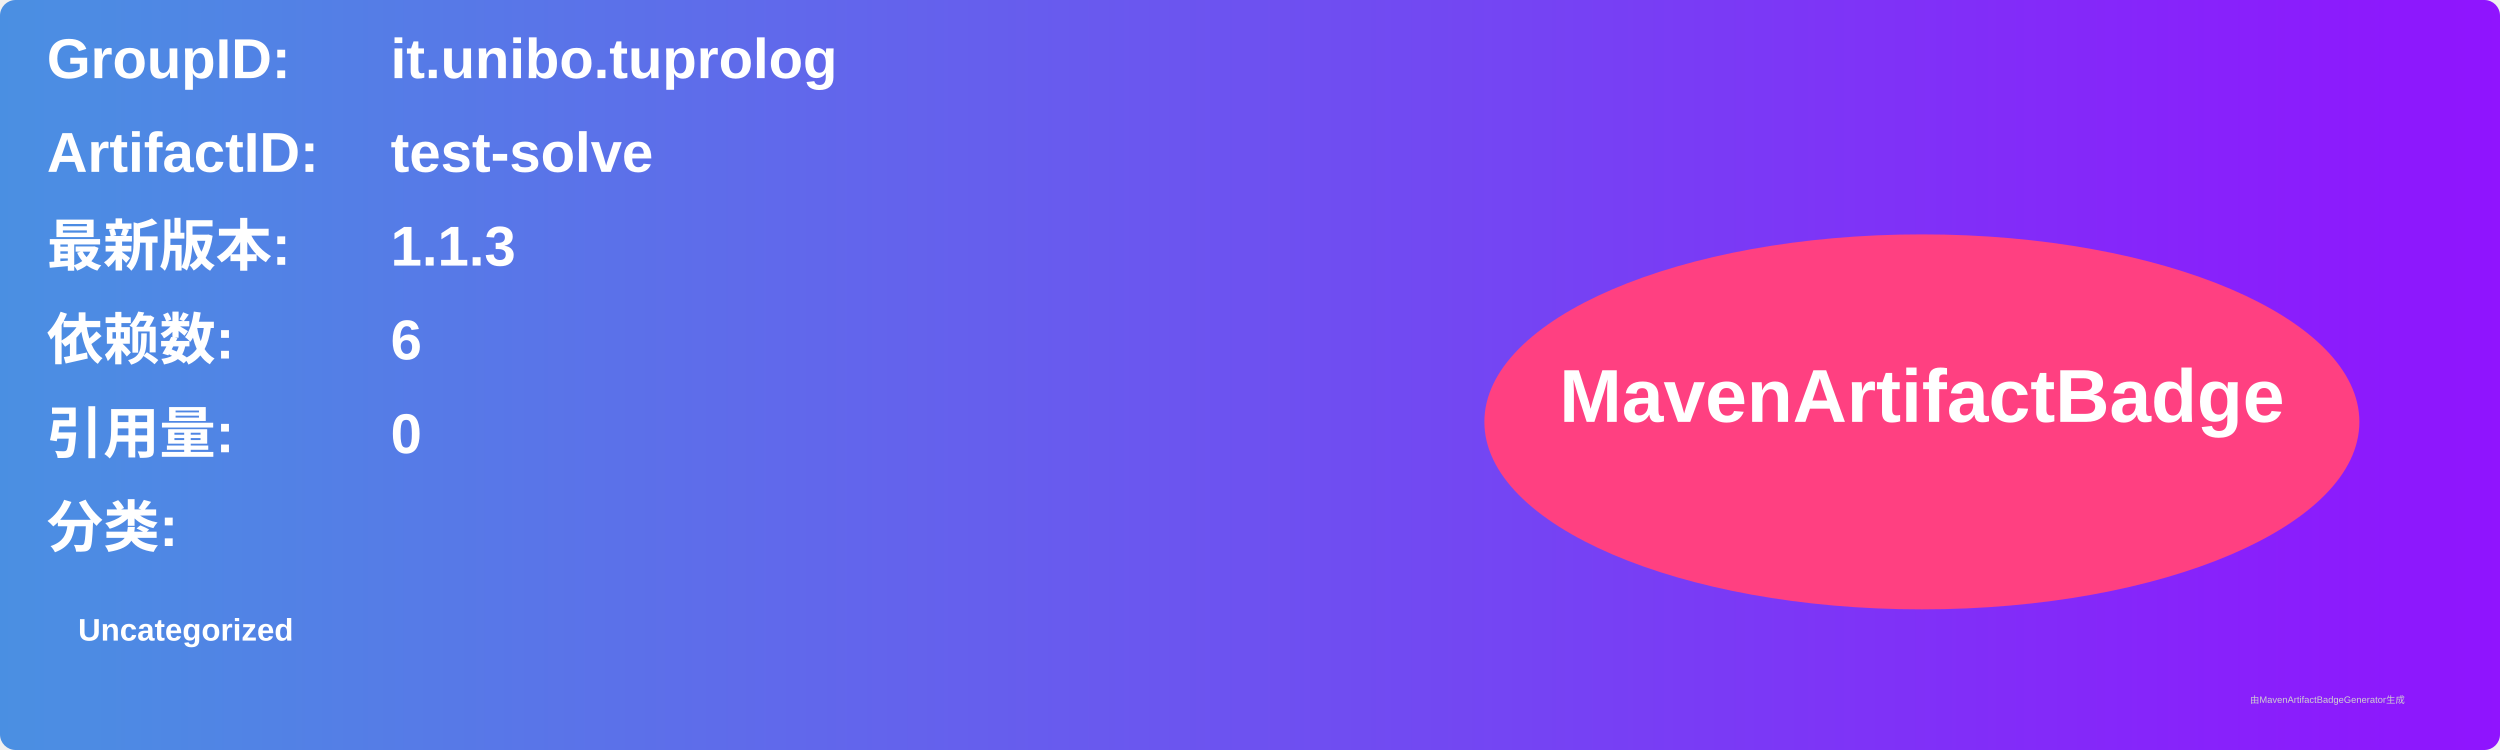
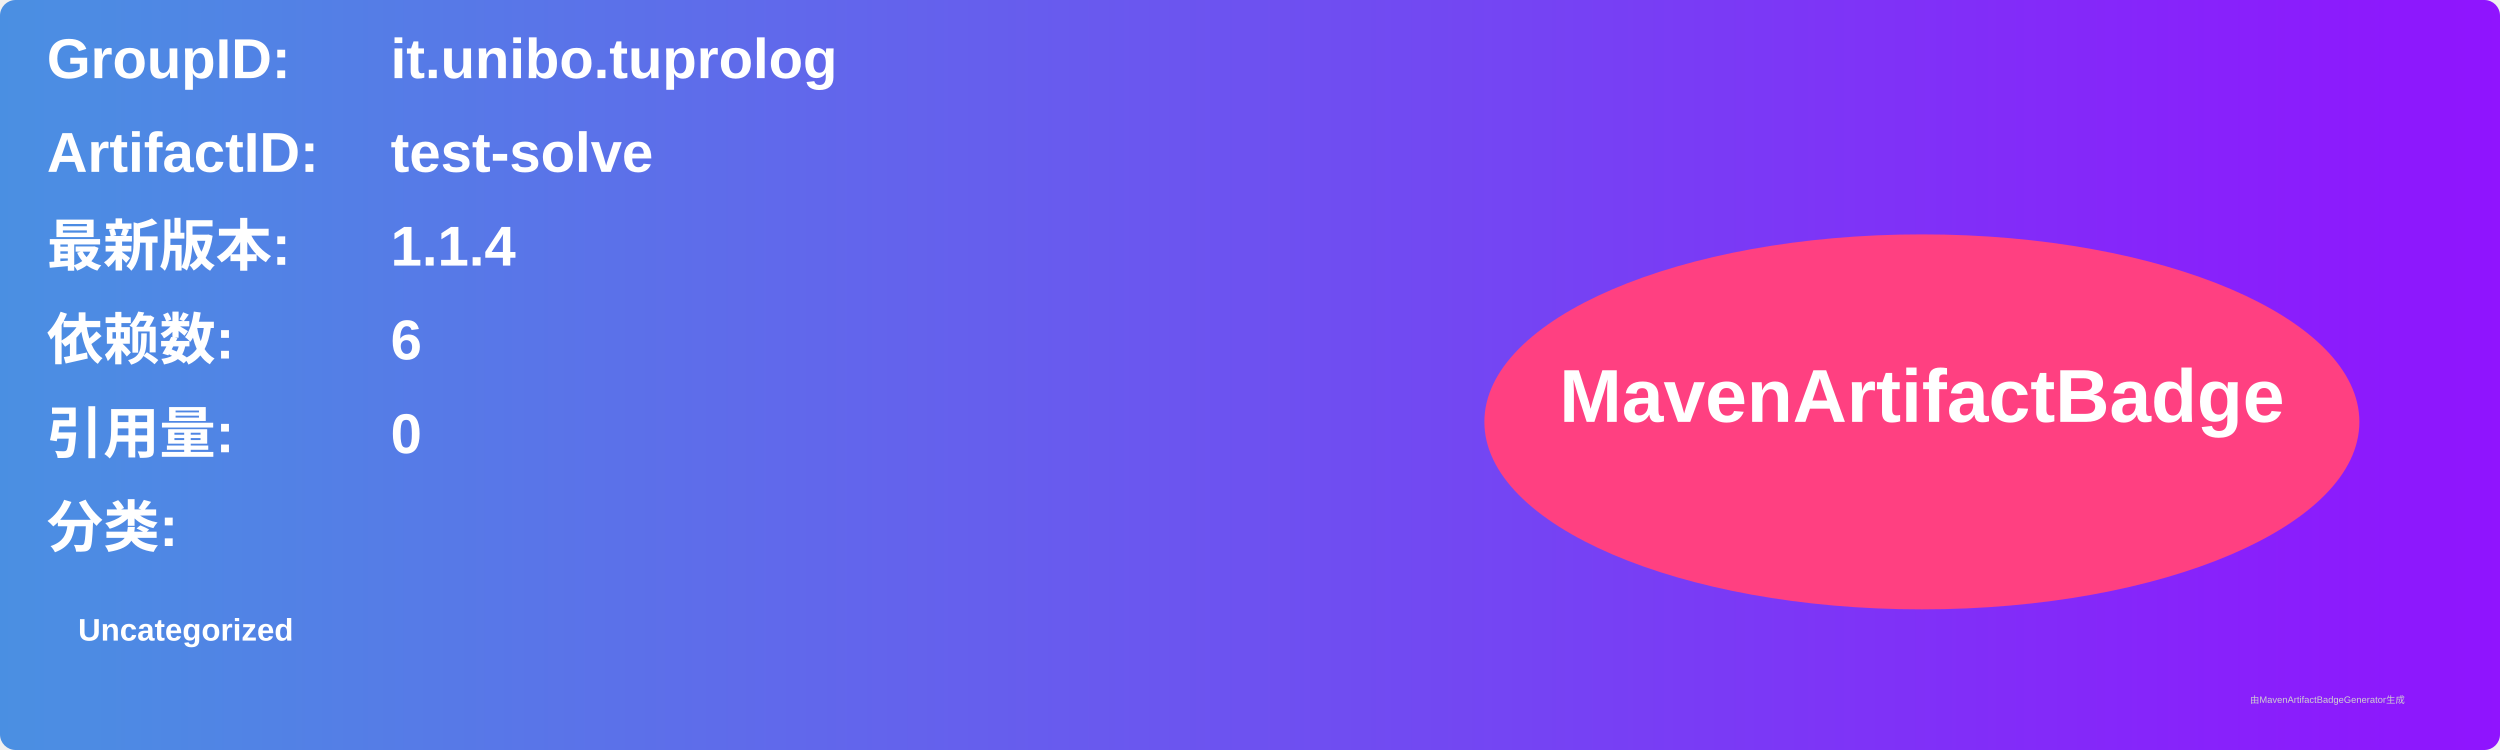
<svg xmlns="http://www.w3.org/2000/svg" width="800" height="240" viewBox="0 0 800 240">
  <linearGradient id="grad" x1="0%" y1="0%" x2="100%" y2="0%">
    <stop offset="0%" stop-color="#4a90e2" />
    <stop offset="100%" stop-color="#9013fe" />
  </linearGradient>
  <rect width="100%" height="100%" rx="5" ry="5" fill="url(#grad)" />
  <g transform="translate(15, 15)">
    <text x="0" y="10" font-family="Arial" font-size="18" fill="white" font-weight="bold" width="260">GroupID:</text>
    <text x="110" y="10" font-family="Arial" font-size="18" fill="white" font-weight="bold" width="460">it.unibo.tuprolog</text>
    <text x="0" y="40" font-family="Arial" font-size="18" fill="white" font-weight="bold" width="260">ArtifactID:</text>
    <text x="110" y="40" font-family="Arial" font-size="18" fill="white" font-weight="bold" width="460">test-solve</text>
    <text x="0" y="70" font-family="Arial" font-size="18" fill="white" font-weight="bold">最新版本:</text>
    <text x="110" y="70" font-family="Arial" font-size="18" fill="white" font-weight="bold">
-       <tspan font-weight="bold">1.1.3</tspan>
+       <tspan font-weight="bold">1.1.4</tspan>
    </text>
    <text x="0" y="100" font-family="Arial" font-size="18" fill="white" font-weight="bold">依赖数: </text>
    <text x="110" y="100" font-family="Arial" font-size="18" fill="white">
      <tspan font-weight="bold">6</tspan>
    </text>
    <text x="0" y="130" font-family="Arial" font-size="18" fill="white" font-weight="bold">引用量: </text>
    <text x="110" y="130" font-family="Arial" font-size="18" fill="white">
      <tspan font-weight="bold">0</tspan>
    </text>
    <text x="0" y="160" font-family="Arial" font-size="18" fill="white" font-weight="bold">分类:</text>
    <text x="10" y="190" font-family="Arial" font-size="10" fill="white">
      <tspan font-weight="bold">Uncategorized</tspan>
    </text>
    <ellipse cx="600" cy="120" rx="140" ry="60" fill="#ff4081" />
    <text x="600" y="120" text-anchor="middle" font-family="Arial" font-size="24" fill="white" font-weight="bold">MavenArtifactBadge</text>
  </g>
  <text x="720" y="225" font-family="Arial" font-size="3" fill="#d0d0d0">由MavenArtifactBadgeGenerator生成</text>
</svg>
